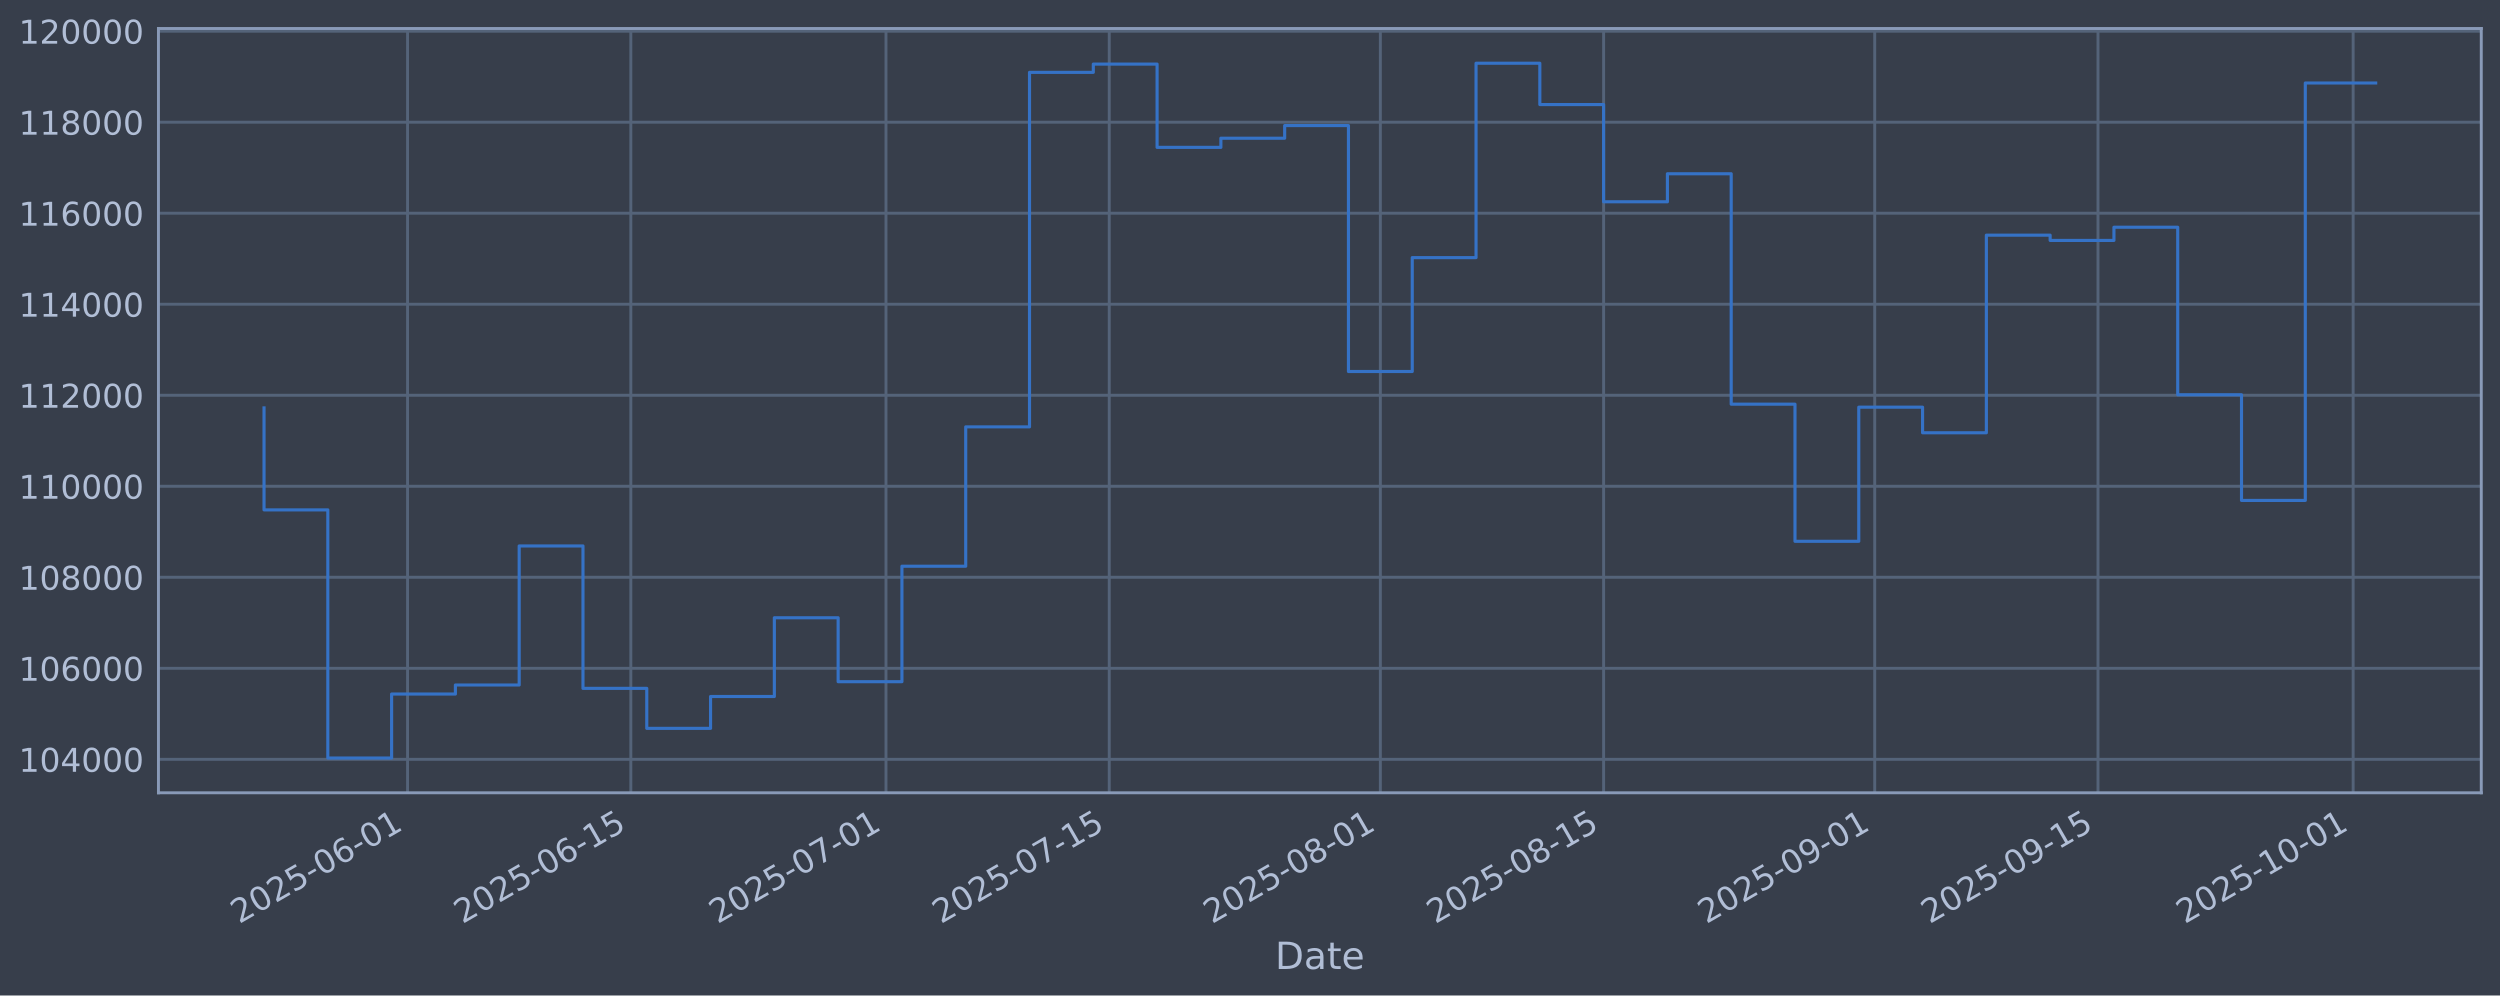
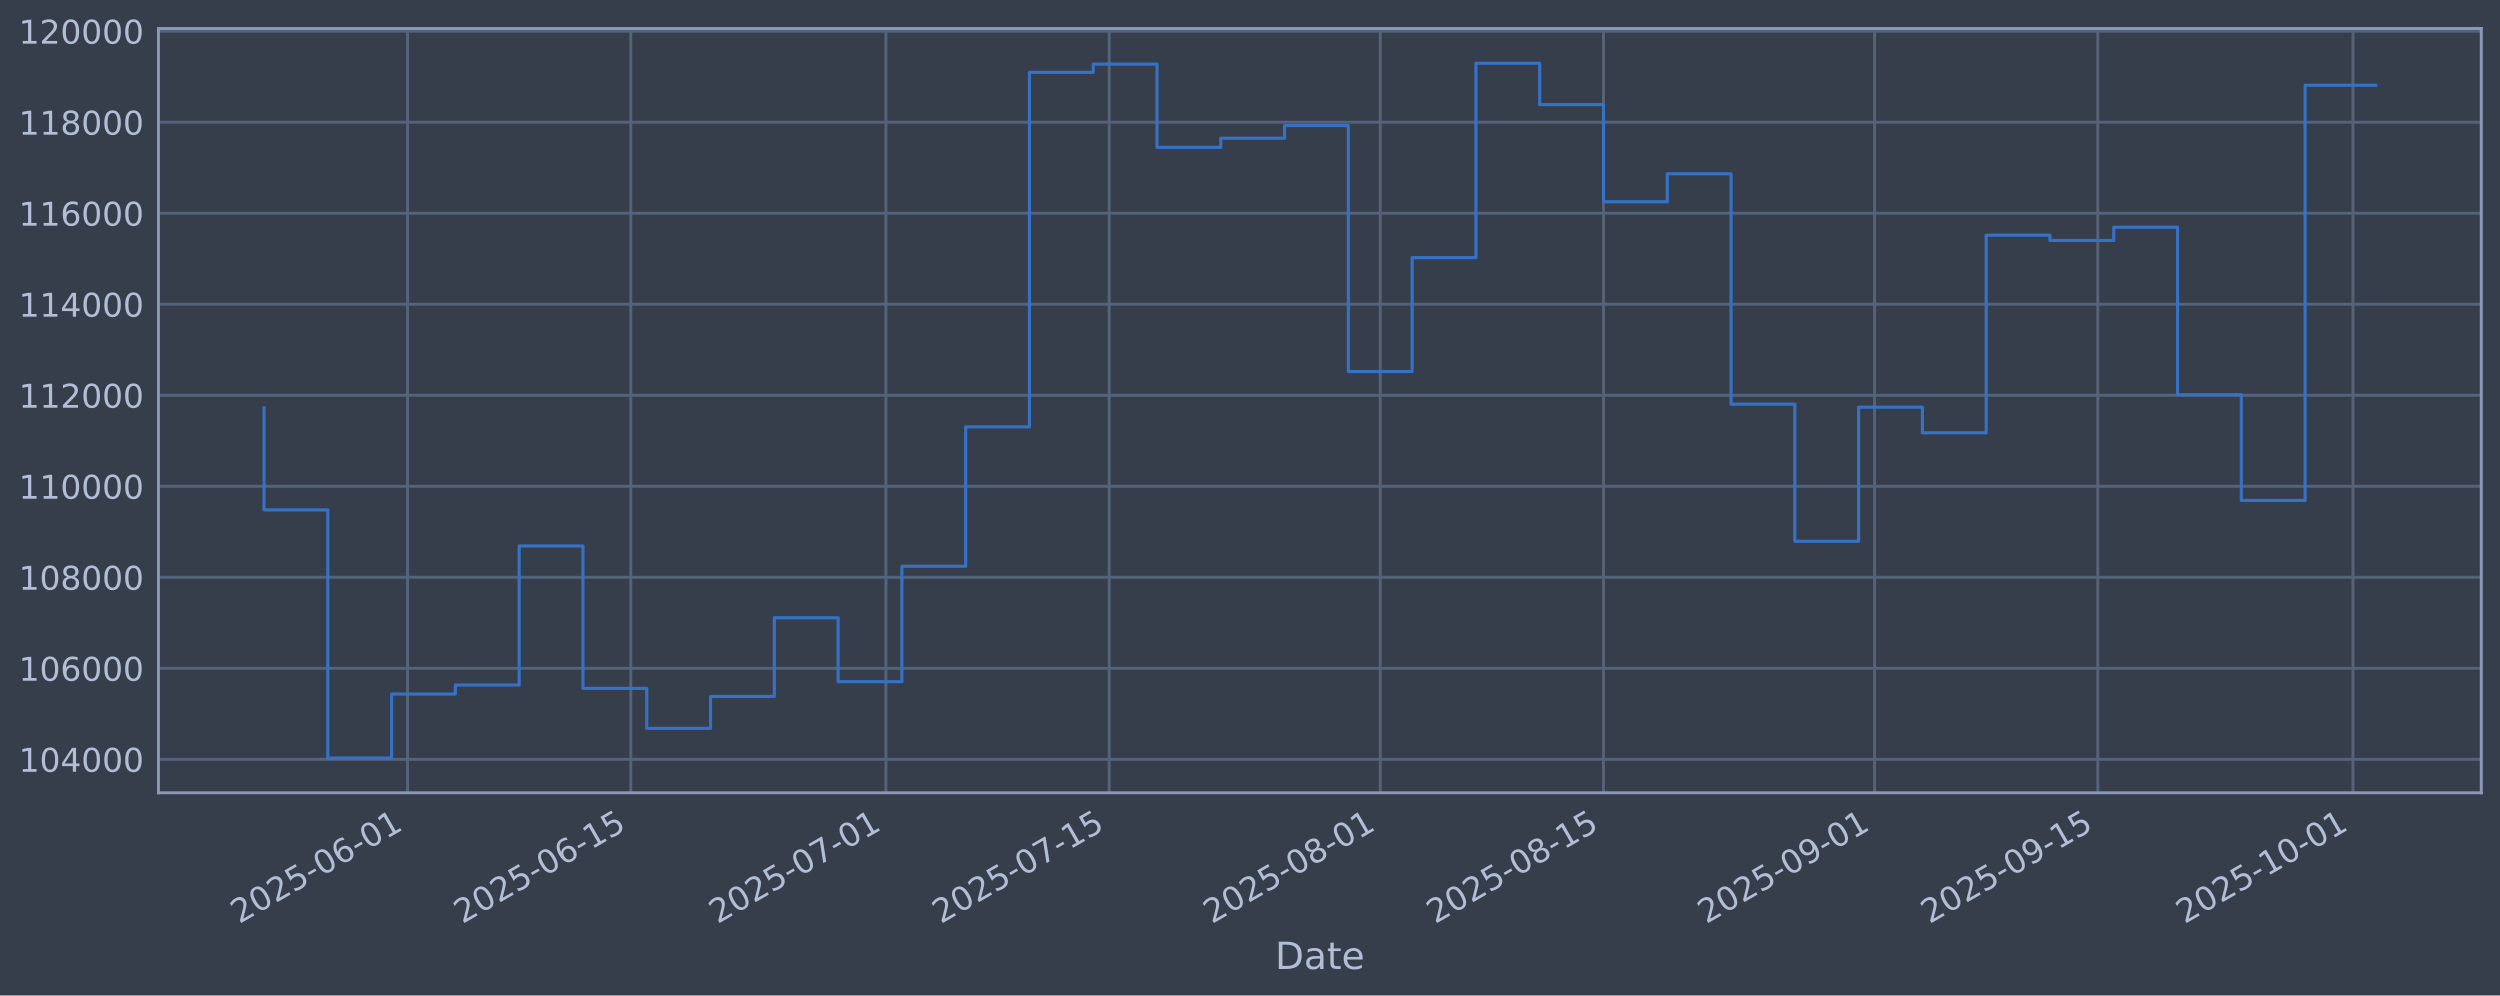
<svg xmlns="http://www.w3.org/2000/svg" xmlns:xlink="http://www.w3.org/1999/xlink" width="960.9pt" height="382.628pt" viewBox="0 0 960.9 382.628" version="1.1">
  <defs>
    <style type="text/css">*{stroke-linejoin: round; stroke-linecap: butt}</style>
  </defs>
  <g id="figure_1">
    <g id="patch_1">
      <path d="M 0 382.628  L 960.9 382.628  L 960.9 0  L 0 0  z " style="fill: #373e4b" />
    </g>
    <g id="axes_1">
      <g id="patch_2">
        <path d="M 60.901 304.718  L 953.701 304.718  L 953.701 10.958  L 60.901 10.958  z " style="fill: #373e4b" />
      </g>
      <g id="matplotlib.axis_1">
        <g id="xtick_1">
          <g id="line2d_1">
-             <path d="M 156.648 304.718  L 156.648 10.958  " clip-path="url(#pbc48b481f4)" style="fill: none; stroke: #546379; stroke-width: 1.12; stroke-linecap: square" />
+             <path d="M 156.643 304.718  L 156.643 10.958  " clip-path="url(#pfcea4072f1)" style="fill: none; stroke: #546379; stroke-width: 1.12; stroke-linecap: square" />
          </g>
          <g id="line2d_2" />
          <g id="text_1">
-             <g style="fill: #b1bed6" transform="translate(91.92284 355.2226) rotate(-30) scale(0.126 -0.126)">
+             <g style="fill: #b1bed6" transform="translate(91.91762 355.2226) rotate(-30) scale(0.126 -0.126)">
              <defs>
                <path id="DejaVuSans-32" d="M 1228 531  L 3431 531  L 3431 0  L 469 0  L 469 531  Q 828 903 1448 1529  Q 2069 2156 2228 2338  Q 2531 2678 2651 2914  Q 2772 3150 2772 3378  Q 2772 3750 2511 3984  Q 2250 4219 1831 4219  Q 1534 4219 1204 4116  Q 875 4013 500 3803  L 500 4441  Q 881 4594 1212 4672  Q 1544 4750 1819 4750  Q 2544 4750 2975 4387  Q 3406 4025 3406 3419  Q 3406 3131 3298 2873  Q 3191 2616 2906 2266  Q 2828 2175 2409 1742  Q 1991 1309 1228 531  z " transform="scale(0.015625)" />
                <path id="DejaVuSans-30" d="M 2034 4250  Q 1547 4250 1301 3770  Q 1056 3291 1056 2328  Q 1056 1369 1301 889  Q 1547 409 2034 409  Q 2525 409 2770 889  Q 3016 1369 3016 2328  Q 3016 3291 2770 3770  Q 2525 4250 2034 4250  z M 2034 4750  Q 2819 4750 3233 4129  Q 3647 3509 3647 2328  Q 3647 1150 3233 529  Q 2819 -91 2034 -91  Q 1250 -91 836 529  Q 422 1150 422 2328  Q 422 3509 836 4129  Q 1250 4750 2034 4750  z " transform="scale(0.015625)" />
                <path id="DejaVuSans-35" d="M 691 4666  L 3169 4666  L 3169 4134  L 1269 4134  L 1269 2991  Q 1406 3038 1543 3061  Q 1681 3084 1819 3084  Q 2600 3084 3056 2656  Q 3513 2228 3513 1497  Q 3513 744 3044 326  Q 2575 -91 1722 -91  Q 1428 -91 1123 -41  Q 819 9 494 109  L 494 744  Q 775 591 1075 516  Q 1375 441 1709 441  Q 2250 441 2565 725  Q 2881 1009 2881 1497  Q 2881 1984 2565 2268  Q 2250 2553 1709 2553  Q 1456 2553 1204 2497  Q 953 2441 691 2322  L 691 4666  z " transform="scale(0.015625)" />
                <path id="DejaVuSans-2d" d="M 313 2009  L 1997 2009  L 1997 1497  L 313 1497  L 313 2009  z " transform="scale(0.015625)" />
                <path id="DejaVuSans-36" d="M 2113 2584  Q 1688 2584 1439 2293  Q 1191 2003 1191 1497  Q 1191 994 1439 701  Q 1688 409 2113 409  Q 2538 409 2786 701  Q 3034 994 3034 1497  Q 3034 2003 2786 2293  Q 2538 2584 2113 2584  z M 3366 4563  L 3366 3988  Q 3128 4100 2886 4159  Q 2644 4219 2406 4219  Q 1781 4219 1451 3797  Q 1122 3375 1075 2522  Q 1259 2794 1537 2939  Q 1816 3084 2150 3084  Q 2853 3084 3261 2657  Q 3669 2231 3669 1497  Q 3669 778 3244 343  Q 2819 -91 2113 -91  Q 1303 -91 875 529  Q 447 1150 447 2328  Q 447 3434 972 4092  Q 1497 4750 2381 4750  Q 2619 4750 2861 4703  Q 3103 4656 3366 4563  z " transform="scale(0.015625)" />
                <path id="DejaVuSans-31" d="M 794 531  L 1825 531  L 1825 4091  L 703 3866  L 703 4441  L 1819 4666  L 2450 4666  L 2450 531  L 3481 531  L 3481 0  L 794 0  L 794 531  z " transform="scale(0.015625)" />
              </defs>
              <use xlink:href="#DejaVuSans-32" />
              <use xlink:href="#DejaVuSans-30" transform="translate(63.62305 0)" />
              <use xlink:href="#DejaVuSans-32" transform="translate(127.2461 0)" />
              <use xlink:href="#DejaVuSans-35" transform="translate(190.8691 0)" />
              <use xlink:href="#DejaVuSans-2d" transform="translate(254.4922 0)" />
              <use xlink:href="#DejaVuSans-30" transform="translate(290.5762 0)" />
              <use xlink:href="#DejaVuSans-36" transform="translate(354.1992 0)" />
              <use xlink:href="#DejaVuSans-2d" transform="translate(417.8223 0)" />
              <use xlink:href="#DejaVuSans-30" transform="translate(453.9062 0)" />
              <use xlink:href="#DejaVuSans-31" transform="translate(517.5293 0)" />
            </g>
          </g>
        </g>
        <g id="xtick_2">
          <g id="line2d_3">
-             <path d="M 242.462 304.718  L 242.462 10.958  " clip-path="url(#pbc48b481f4)" style="fill: none; stroke: #546379; stroke-width: 1.12; stroke-linecap: square" />
+             <path d="M 242.449 304.718  L 242.449 10.958  " clip-path="url(#pfcea4072f1)" style="fill: none; stroke: #546379; stroke-width: 1.12; stroke-linecap: square" />
          </g>
          <g id="line2d_4" />
          <g id="text_2">
-             <g style="fill: #b1bed6" transform="translate(177.7367 355.2226) rotate(-30) scale(0.126 -0.126)">
+             <g style="fill: #b1bed6" transform="translate(177.7233 355.2226) rotate(-30) scale(0.126 -0.126)">
              <use xlink:href="#DejaVuSans-32" />
              <use xlink:href="#DejaVuSans-30" transform="translate(63.62305 0)" />
              <use xlink:href="#DejaVuSans-32" transform="translate(127.2461 0)" />
              <use xlink:href="#DejaVuSans-35" transform="translate(190.8691 0)" />
              <use xlink:href="#DejaVuSans-2d" transform="translate(254.4922 0)" />
              <use xlink:href="#DejaVuSans-30" transform="translate(290.5762 0)" />
              <use xlink:href="#DejaVuSans-36" transform="translate(354.1992 0)" />
              <use xlink:href="#DejaVuSans-2d" transform="translate(417.8223 0)" />
              <use xlink:href="#DejaVuSans-31" transform="translate(453.9062 0)" />
              <use xlink:href="#DejaVuSans-35" transform="translate(517.5293 0)" />
            </g>
          </g>
        </g>
        <g id="xtick_3">
          <g id="line2d_5">
-             <path d="M 340.535 304.718  L 340.535 10.958  " clip-path="url(#pbc48b481f4)" style="fill: none; stroke: #546379; stroke-width: 1.12; stroke-linecap: square" />
+             <path d="M 340.512 304.718  L 340.512 10.958  " clip-path="url(#pfcea4072f1)" style="fill: none; stroke: #546379; stroke-width: 1.12; stroke-linecap: square" />
          </g>
          <g id="line2d_6" />
          <g id="text_3">
-             <g style="fill: #b1bed6" transform="translate(275.8096 355.2226) rotate(-30) scale(0.126 -0.126)">
+             <g style="fill: #b1bed6" transform="translate(275.787 355.2226) rotate(-30) scale(0.126 -0.126)">
              <defs>
                <path id="DejaVuSans-37" d="M 525 4666  L 3525 4666  L 3525 4397  L 1831 0  L 1172 0  L 2766 4134  L 525 4134  L 525 4666  z " transform="scale(0.015625)" />
              </defs>
              <use xlink:href="#DejaVuSans-32" />
              <use xlink:href="#DejaVuSans-30" transform="translate(63.62305 0)" />
              <use xlink:href="#DejaVuSans-32" transform="translate(127.2461 0)" />
              <use xlink:href="#DejaVuSans-35" transform="translate(190.8691 0)" />
              <use xlink:href="#DejaVuSans-2d" transform="translate(254.4922 0)" />
              <use xlink:href="#DejaVuSans-30" transform="translate(290.5762 0)" />
              <use xlink:href="#DejaVuSans-37" transform="translate(354.1992 0)" />
              <use xlink:href="#DejaVuSans-2d" transform="translate(417.8223 0)" />
              <use xlink:href="#DejaVuSans-30" transform="translate(453.9062 0)" />
              <use xlink:href="#DejaVuSans-31" transform="translate(517.5293 0)" />
            </g>
          </g>
        </g>
        <g id="xtick_4">
          <g id="line2d_7">
-             <path d="M 426.349 304.718  L 426.349 10.958  " clip-path="url(#pbc48b481f4)" style="fill: none; stroke: #546379; stroke-width: 1.12; stroke-linecap: square" />
+             <path d="M 426.318 304.718  L 426.318 10.958  " clip-path="url(#pfcea4072f1)" style="fill: none; stroke: #546379; stroke-width: 1.12; stroke-linecap: square" />
          </g>
          <g id="line2d_8" />
          <g id="text_4">
-             <g style="fill: #b1bed6" transform="translate(361.6235 355.2226) rotate(-30) scale(0.126 -0.126)">
+             <g style="fill: #b1bed6" transform="translate(361.5927 355.2226) rotate(-30) scale(0.126 -0.126)">
              <use xlink:href="#DejaVuSans-32" />
              <use xlink:href="#DejaVuSans-30" transform="translate(63.62305 0)" />
              <use xlink:href="#DejaVuSans-32" transform="translate(127.2461 0)" />
              <use xlink:href="#DejaVuSans-35" transform="translate(190.8691 0)" />
              <use xlink:href="#DejaVuSans-2d" transform="translate(254.4922 0)" />
              <use xlink:href="#DejaVuSans-30" transform="translate(290.5762 0)" />
              <use xlink:href="#DejaVuSans-37" transform="translate(354.1992 0)" />
              <use xlink:href="#DejaVuSans-2d" transform="translate(417.8223 0)" />
              <use xlink:href="#DejaVuSans-31" transform="translate(453.9062 0)" />
              <use xlink:href="#DejaVuSans-35" transform="translate(517.5293 0)" />
            </g>
          </g>
        </g>
        <g id="xtick_5">
          <g id="line2d_9">
-             <path d="M 530.551 304.718  L 530.551 10.958  " clip-path="url(#pbc48b481f4)" style="fill: none; stroke: #546379; stroke-width: 1.12; stroke-linecap: square" />
+             <path d="M 530.511 304.718  L 530.511 10.958  " clip-path="url(#pfcea4072f1)" style="fill: none; stroke: #546379; stroke-width: 1.12; stroke-linecap: square" />
          </g>
          <g id="line2d_10" />
          <g id="text_5">
-             <g style="fill: #b1bed6" transform="translate(465.826 355.2226) rotate(-30) scale(0.126 -0.126)">
+             <g style="fill: #b1bed6" transform="translate(465.7853 355.2226) rotate(-30) scale(0.126 -0.126)">
              <defs>
                <path id="DejaVuSans-38" d="M 2034 2216  Q 1584 2216 1326 1975  Q 1069 1734 1069 1313  Q 1069 891 1326 650  Q 1584 409 2034 409  Q 2484 409 2743 651  Q 3003 894 3003 1313  Q 3003 1734 2745 1975  Q 2488 2216 2034 2216  z M 1403 2484  Q 997 2584 770 2862  Q 544 3141 544 3541  Q 544 4100 942 4425  Q 1341 4750 2034 4750  Q 2731 4750 3128 4425  Q 3525 4100 3525 3541  Q 3525 3141 3298 2862  Q 3072 2584 2669 2484  Q 3125 2378 3379 2068  Q 3634 1759 3634 1313  Q 3634 634 3220 271  Q 2806 -91 2034 -91  Q 1263 -91 848 271  Q 434 634 434 1313  Q 434 1759 690 2068  Q 947 2378 1403 2484  z M 1172 3481  Q 1172 3119 1398 2916  Q 1625 2713 2034 2713  Q 2441 2713 2670 2916  Q 2900 3119 2900 3481  Q 2900 3844 2670 4047  Q 2441 4250 2034 4250  Q 1625 4250 1398 4047  Q 1172 3844 1172 3481  z " transform="scale(0.015625)" />
              </defs>
              <use xlink:href="#DejaVuSans-32" />
              <use xlink:href="#DejaVuSans-30" transform="translate(63.62305 0)" />
              <use xlink:href="#DejaVuSans-32" transform="translate(127.2461 0)" />
              <use xlink:href="#DejaVuSans-35" transform="translate(190.8691 0)" />
              <use xlink:href="#DejaVuSans-2d" transform="translate(254.4922 0)" />
              <use xlink:href="#DejaVuSans-30" transform="translate(290.5762 0)" />
              <use xlink:href="#DejaVuSans-38" transform="translate(354.1992 0)" />
              <use xlink:href="#DejaVuSans-2d" transform="translate(417.8223 0)" />
              <use xlink:href="#DejaVuSans-30" transform="translate(453.9062 0)" />
              <use xlink:href="#DejaVuSans-31" transform="translate(517.5293 0)" />
            </g>
          </g>
        </g>
        <g id="xtick_6">
          <g id="line2d_11">
-             <path d="M 616.365 304.718  L 616.365 10.958  " clip-path="url(#pbc48b481f4)" style="fill: none; stroke: #546379; stroke-width: 1.12; stroke-linecap: square" />
+             <path d="M 616.317 304.718  L 616.317 10.958  " clip-path="url(#pfcea4072f1)" style="fill: none; stroke: #546379; stroke-width: 1.12; stroke-linecap: square" />
          </g>
          <g id="line2d_12" />
          <g id="text_6">
-             <g style="fill: #b1bed6" transform="translate(551.6398 355.2226) rotate(-30) scale(0.126 -0.126)">
+             <g style="fill: #b1bed6" transform="translate(551.591 355.2226) rotate(-30) scale(0.126 -0.126)">
              <use xlink:href="#DejaVuSans-32" />
              <use xlink:href="#DejaVuSans-30" transform="translate(63.62305 0)" />
              <use xlink:href="#DejaVuSans-32" transform="translate(127.2461 0)" />
              <use xlink:href="#DejaVuSans-35" transform="translate(190.8691 0)" />
              <use xlink:href="#DejaVuSans-2d" transform="translate(254.4922 0)" />
              <use xlink:href="#DejaVuSans-30" transform="translate(290.5762 0)" />
              <use xlink:href="#DejaVuSans-38" transform="translate(354.1992 0)" />
              <use xlink:href="#DejaVuSans-2d" transform="translate(417.8223 0)" />
              <use xlink:href="#DejaVuSans-31" transform="translate(453.9062 0)" />
              <use xlink:href="#DejaVuSans-35" transform="translate(517.5293 0)" />
            </g>
          </g>
        </g>
        <g id="xtick_7">
          <g id="line2d_13">
-             <path d="M 720.568 304.718  L 720.568 10.958  " clip-path="url(#pbc48b481f4)" style="fill: none; stroke: #546379; stroke-width: 1.12; stroke-linecap: square" />
+             <path d="M 720.509 304.718  L 720.509 10.958  " clip-path="url(#pfcea4072f1)" style="fill: none; stroke: #546379; stroke-width: 1.12; stroke-linecap: square" />
          </g>
          <g id="line2d_14" />
          <g id="text_7">
-             <g style="fill: #b1bed6" transform="translate(655.8423 355.2226) rotate(-30) scale(0.126 -0.126)">
+             <g style="fill: #b1bed6" transform="translate(655.7837 355.2226) rotate(-30) scale(0.126 -0.126)">
              <defs>
                <path id="DejaVuSans-39" d="M 703 97  L 703 672  Q 941 559 1184 500  Q 1428 441 1663 441  Q 2288 441 2617 861  Q 2947 1281 2994 2138  Q 2813 1869 2534 1725  Q 2256 1581 1919 1581  Q 1219 1581 811 2004  Q 403 2428 403 3163  Q 403 3881 828 4315  Q 1253 4750 1959 4750  Q 2769 4750 3195 4129  Q 3622 3509 3622 2328  Q 3622 1225 3098 567  Q 2575 -91 1691 -91  Q 1453 -91 1209 -44  Q 966 3 703 97  z M 1959 2075  Q 2384 2075 2632 2365  Q 2881 2656 2881 3163  Q 2881 3666 2632 3958  Q 2384 4250 1959 4250  Q 1534 4250 1286 3958  Q 1038 3666 1038 3163  Q 1038 2656 1286 2365  Q 1534 2075 1959 2075  z " transform="scale(0.015625)" />
              </defs>
              <use xlink:href="#DejaVuSans-32" />
              <use xlink:href="#DejaVuSans-30" transform="translate(63.62305 0)" />
              <use xlink:href="#DejaVuSans-32" transform="translate(127.2461 0)" />
              <use xlink:href="#DejaVuSans-35" transform="translate(190.8691 0)" />
              <use xlink:href="#DejaVuSans-2d" transform="translate(254.4922 0)" />
              <use xlink:href="#DejaVuSans-30" transform="translate(290.5762 0)" />
              <use xlink:href="#DejaVuSans-39" transform="translate(354.1992 0)" />
              <use xlink:href="#DejaVuSans-2d" transform="translate(417.8223 0)" />
              <use xlink:href="#DejaVuSans-30" transform="translate(453.9062 0)" />
              <use xlink:href="#DejaVuSans-31" transform="translate(517.5293 0)" />
            </g>
          </g>
        </g>
        <g id="xtick_8">
          <g id="line2d_15">
-             <path d="M 806.382 304.718  L 806.382 10.958  " clip-path="url(#pbc48b481f4)" style="fill: none; stroke: #546379; stroke-width: 1.12; stroke-linecap: square" />
+             <path d="M 806.315 304.718  L 806.315 10.958  " clip-path="url(#pfcea4072f1)" style="fill: none; stroke: #546379; stroke-width: 1.12; stroke-linecap: square" />
          </g>
          <g id="line2d_16" />
          <g id="text_8">
-             <g style="fill: #b1bed6" transform="translate(741.6562 355.2226) rotate(-30) scale(0.126 -0.126)">
+             <g style="fill: #b1bed6" transform="translate(741.5894 355.2226) rotate(-30) scale(0.126 -0.126)">
              <use xlink:href="#DejaVuSans-32" />
              <use xlink:href="#DejaVuSans-30" transform="translate(63.62305 0)" />
              <use xlink:href="#DejaVuSans-32" transform="translate(127.2461 0)" />
              <use xlink:href="#DejaVuSans-35" transform="translate(190.8691 0)" />
              <use xlink:href="#DejaVuSans-2d" transform="translate(254.4922 0)" />
              <use xlink:href="#DejaVuSans-30" transform="translate(290.5762 0)" />
              <use xlink:href="#DejaVuSans-39" transform="translate(354.1992 0)" />
              <use xlink:href="#DejaVuSans-2d" transform="translate(417.8223 0)" />
              <use xlink:href="#DejaVuSans-31" transform="translate(453.9062 0)" />
              <use xlink:href="#DejaVuSans-35" transform="translate(517.5293 0)" />
            </g>
          </g>
        </g>
        <g id="xtick_9">
          <g id="line2d_17">
-             <path d="M 904.455 304.718  L 904.455 10.958  " clip-path="url(#pbc48b481f4)" style="fill: none; stroke: #546379; stroke-width: 1.12; stroke-linecap: square" />
+             <path d="M 904.379 304.718  L 904.379 10.958  " clip-path="url(#pfcea4072f1)" style="fill: none; stroke: #546379; stroke-width: 1.12; stroke-linecap: square" />
          </g>
          <g id="line2d_18" />
          <g id="text_9">
-             <g style="fill: #b1bed6" transform="translate(839.7291 355.2226) rotate(-30) scale(0.126 -0.126)">
+             <g style="fill: #b1bed6" transform="translate(839.653 355.2226) rotate(-30) scale(0.126 -0.126)">
              <use xlink:href="#DejaVuSans-32" />
              <use xlink:href="#DejaVuSans-30" transform="translate(63.62305 0)" />
              <use xlink:href="#DejaVuSans-32" transform="translate(127.2461 0)" />
              <use xlink:href="#DejaVuSans-35" transform="translate(190.8691 0)" />
              <use xlink:href="#DejaVuSans-2d" transform="translate(254.4922 0)" />
              <use xlink:href="#DejaVuSans-31" transform="translate(290.5762 0)" />
              <use xlink:href="#DejaVuSans-30" transform="translate(354.1992 0)" />
              <use xlink:href="#DejaVuSans-2d" transform="translate(417.8223 0)" />
              <use xlink:href="#DejaVuSans-30" transform="translate(453.9062 0)" />
              <use xlink:href="#DejaVuSans-31" transform="translate(517.5293 0)" />
            </g>
          </g>
        </g>
        <g id="text_10">
          <g style="fill: #b1bed6" transform="translate(490.0914 372.4337) scale(0.144 -0.144)">
            <defs>
              <path id="DejaVuSans-44" d="M 1259 4147  L 1259 519  L 2022 519  Q 2988 519 3436 956  Q 3884 1394 3884 2338  Q 3884 3275 3436 3711  Q 2988 4147 2022 4147  L 1259 4147  z M 628 4666  L 1925 4666  Q 3281 4666 3915 4102  Q 4550 3538 4550 2338  Q 4550 1131 3912 565  Q 3275 0 1925 0  L 628 0  L 628 4666  z " transform="scale(0.015625)" />
              <path id="DejaVuSans-61" d="M 2194 1759  Q 1497 1759 1228 1600  Q 959 1441 959 1056  Q 959 750 1161 570  Q 1363 391 1709 391  Q 2188 391 2477 730  Q 2766 1069 2766 1631  L 2766 1759  L 2194 1759  z M 3341 1997  L 3341 0  L 2766 0  L 2766 531  Q 2569 213 2275 61  Q 1981 -91 1556 -91  Q 1019 -91 701 211  Q 384 513 384 1019  Q 384 1609 779 1909  Q 1175 2209 1959 2209  L 2766 2209  L 2766 2266  Q 2766 2663 2505 2880  Q 2244 3097 1772 3097  Q 1472 3097 1187 3025  Q 903 2953 641 2809  L 641 3341  Q 956 3463 1253 3523  Q 1550 3584 1831 3584  Q 2591 3584 2966 3190  Q 3341 2797 3341 1997  z " transform="scale(0.015625)" />
              <path id="DejaVuSans-74" d="M 1172 4494  L 1172 3500  L 2356 3500  L 2356 3053  L 1172 3053  L 1172 1153  Q 1172 725 1289 603  Q 1406 481 1766 481  L 2356 481  L 2356 0  L 1766 0  Q 1100 0 847 248  Q 594 497 594 1153  L 594 3053  L 172 3053  L 172 3500  L 594 3500  L 594 4494  L 1172 4494  z " transform="scale(0.015625)" />
              <path id="DejaVuSans-65" d="M 3597 1894  L 3597 1613  L 953 1613  Q 991 1019 1311 708  Q 1631 397 2203 397  Q 2534 397 2845 478  Q 3156 559 3463 722  L 3463 178  Q 3153 47 2828 -22  Q 2503 -91 2169 -91  Q 1331 -91 842 396  Q 353 884 353 1716  Q 353 2575 817 3079  Q 1281 3584 2069 3584  Q 2775 3584 3186 3129  Q 3597 2675 3597 1894  z M 3022 2063  Q 3016 2534 2758 2815  Q 2500 3097 2075 3097  Q 1594 3097 1305 2825  Q 1016 2553 972 2059  L 3022 2063  z " transform="scale(0.015625)" />
            </defs>
            <use xlink:href="#DejaVuSans-44" />
            <use xlink:href="#DejaVuSans-61" transform="translate(77.00195 0)" />
            <use xlink:href="#DejaVuSans-74" transform="translate(138.2812 0)" />
            <use xlink:href="#DejaVuSans-65" transform="translate(177.4902 0)" />
          </g>
        </g>
      </g>
      <g id="matplotlib.axis_2">
        <g id="ytick_1">
          <g id="line2d_19">
-             <path d="M 60.901 291.85  L 953.701 291.85  " clip-path="url(#pbc48b481f4)" style="fill: none; stroke: #546379; stroke-width: 1.12; stroke-linecap: square" />
+             <path d="M 60.901 291.85  L 953.701 291.85  " clip-path="url(#pfcea4072f1)" style="fill: none; stroke: #546379; stroke-width: 1.12; stroke-linecap: square" />
          </g>
          <g id="line2d_20" />
          <g id="text_11">
            <g style="fill: #b1bed6" transform="translate(7.2 296.6367) scale(0.126 -0.126)">
              <defs>
                <path id="DejaVuSans-34" d="M 2419 4116  L 825 1625  L 2419 1625  L 2419 4116  z M 2253 4666  L 3047 4666  L 3047 1625  L 3713 1625  L 3713 1100  L 3047 1100  L 3047 0  L 2419 0  L 2419 1100  L 313 1100  L 313 1709  L 2253 4666  z " transform="scale(0.015625)" />
              </defs>
              <use xlink:href="#DejaVuSans-31" />
              <use xlink:href="#DejaVuSans-30" transform="translate(63.62305 0)" />
              <use xlink:href="#DejaVuSans-34" transform="translate(127.2461 0)" />
              <use xlink:href="#DejaVuSans-30" transform="translate(190.8691 0)" />
              <use xlink:href="#DejaVuSans-30" transform="translate(254.4922 0)" />
              <use xlink:href="#DejaVuSans-30" transform="translate(318.1152 0)" />
            </g>
          </g>
        </g>
        <g id="ytick_2">
          <g id="line2d_21">
-             <path d="M 60.901 256.867  L 953.701 256.867  " clip-path="url(#pbc48b481f4)" style="fill: none; stroke: #546379; stroke-width: 1.12; stroke-linecap: square" />
+             <path d="M 60.901 256.867  L 953.701 256.867  " clip-path="url(#pfcea4072f1)" style="fill: none; stroke: #546379; stroke-width: 1.12; stroke-linecap: square" />
          </g>
          <g id="line2d_22" />
          <g id="text_12">
            <g style="fill: #b1bed6" transform="translate(7.2 261.6538) scale(0.126 -0.126)">
              <use xlink:href="#DejaVuSans-31" />
              <use xlink:href="#DejaVuSans-30" transform="translate(63.62305 0)" />
              <use xlink:href="#DejaVuSans-36" transform="translate(127.2461 0)" />
              <use xlink:href="#DejaVuSans-30" transform="translate(190.8691 0)" />
              <use xlink:href="#DejaVuSans-30" transform="translate(254.4922 0)" />
              <use xlink:href="#DejaVuSans-30" transform="translate(318.1152 0)" />
            </g>
          </g>
        </g>
        <g id="ytick_3">
          <g id="line2d_23">
-             <path d="M 60.901 221.884  L 953.701 221.884  " clip-path="url(#pbc48b481f4)" style="fill: none; stroke: #546379; stroke-width: 1.12; stroke-linecap: square" />
+             <path d="M 60.901 221.884  L 953.701 221.884  " clip-path="url(#pfcea4072f1)" style="fill: none; stroke: #546379; stroke-width: 1.12; stroke-linecap: square" />
          </g>
          <g id="line2d_24" />
          <g id="text_13">
            <g style="fill: #b1bed6" transform="translate(7.2 226.671) scale(0.126 -0.126)">
              <use xlink:href="#DejaVuSans-31" />
              <use xlink:href="#DejaVuSans-30" transform="translate(63.62305 0)" />
              <use xlink:href="#DejaVuSans-38" transform="translate(127.2461 0)" />
              <use xlink:href="#DejaVuSans-30" transform="translate(190.8691 0)" />
              <use xlink:href="#DejaVuSans-30" transform="translate(254.4922 0)" />
              <use xlink:href="#DejaVuSans-30" transform="translate(318.1152 0)" />
            </g>
          </g>
        </g>
        <g id="ytick_4">
          <g id="line2d_25">
-             <path d="M 60.901 186.901  L 953.701 186.901  " clip-path="url(#pbc48b481f4)" style="fill: none; stroke: #546379; stroke-width: 1.12; stroke-linecap: square" />
+             <path d="M 60.901 186.901  L 953.701 186.901  " clip-path="url(#pfcea4072f1)" style="fill: none; stroke: #546379; stroke-width: 1.12; stroke-linecap: square" />
          </g>
          <g id="line2d_26" />
          <g id="text_14">
            <g style="fill: #b1bed6" transform="translate(7.2 191.6882) scale(0.126 -0.126)">
              <use xlink:href="#DejaVuSans-31" />
              <use xlink:href="#DejaVuSans-31" transform="translate(63.62305 0)" />
              <use xlink:href="#DejaVuSans-30" transform="translate(127.2461 0)" />
              <use xlink:href="#DejaVuSans-30" transform="translate(190.8691 0)" />
              <use xlink:href="#DejaVuSans-30" transform="translate(254.4922 0)" />
              <use xlink:href="#DejaVuSans-30" transform="translate(318.1152 0)" />
            </g>
          </g>
        </g>
        <g id="ytick_5">
          <g id="line2d_27">
-             <path d="M 60.901 151.918  L 953.701 151.918  " clip-path="url(#pbc48b481f4)" style="fill: none; stroke: #546379; stroke-width: 1.12; stroke-linecap: square" />
+             <path d="M 60.901 151.918  L 953.701 151.918  " clip-path="url(#pfcea4072f1)" style="fill: none; stroke: #546379; stroke-width: 1.12; stroke-linecap: square" />
          </g>
          <g id="line2d_28" />
          <g id="text_15">
            <g style="fill: #b1bed6" transform="translate(7.2 156.7053) scale(0.126 -0.126)">
              <use xlink:href="#DejaVuSans-31" />
              <use xlink:href="#DejaVuSans-31" transform="translate(63.62305 0)" />
              <use xlink:href="#DejaVuSans-32" transform="translate(127.2461 0)" />
              <use xlink:href="#DejaVuSans-30" transform="translate(190.8691 0)" />
              <use xlink:href="#DejaVuSans-30" transform="translate(254.4922 0)" />
              <use xlink:href="#DejaVuSans-30" transform="translate(318.1152 0)" />
            </g>
          </g>
        </g>
        <g id="ytick_6">
          <g id="line2d_29">
-             <path d="M 60.901 116.936  L 953.701 116.936  " clip-path="url(#pbc48b481f4)" style="fill: none; stroke: #546379; stroke-width: 1.12; stroke-linecap: square" />
+             <path d="M 60.901 116.936  L 953.701 116.936  " clip-path="url(#pfcea4072f1)" style="fill: none; stroke: #546379; stroke-width: 1.12; stroke-linecap: square" />
          </g>
          <g id="line2d_30" />
          <g id="text_16">
            <g style="fill: #b1bed6" transform="translate(7.2 121.7225) scale(0.126 -0.126)">
              <use xlink:href="#DejaVuSans-31" />
              <use xlink:href="#DejaVuSans-31" transform="translate(63.62305 0)" />
              <use xlink:href="#DejaVuSans-34" transform="translate(127.2461 0)" />
              <use xlink:href="#DejaVuSans-30" transform="translate(190.8691 0)" />
              <use xlink:href="#DejaVuSans-30" transform="translate(254.4922 0)" />
              <use xlink:href="#DejaVuSans-30" transform="translate(318.1152 0)" />
            </g>
          </g>
        </g>
        <g id="ytick_7">
          <g id="line2d_31">
-             <path d="M 60.901 81.953  L 953.701 81.953  " clip-path="url(#pbc48b481f4)" style="fill: none; stroke: #546379; stroke-width: 1.12; stroke-linecap: square" />
+             <path d="M 60.901 81.953  L 953.701 81.953  " clip-path="url(#pfcea4072f1)" style="fill: none; stroke: #546379; stroke-width: 1.12; stroke-linecap: square" />
          </g>
          <g id="line2d_32" />
          <g id="text_17">
            <g style="fill: #b1bed6" transform="translate(7.2 86.73969) scale(0.126 -0.126)">
              <use xlink:href="#DejaVuSans-31" />
              <use xlink:href="#DejaVuSans-31" transform="translate(63.62305 0)" />
              <use xlink:href="#DejaVuSans-36" transform="translate(127.2461 0)" />
              <use xlink:href="#DejaVuSans-30" transform="translate(190.8691 0)" />
              <use xlink:href="#DejaVuSans-30" transform="translate(254.4922 0)" />
              <use xlink:href="#DejaVuSans-30" transform="translate(318.1152 0)" />
            </g>
          </g>
        </g>
        <g id="ytick_8">
          <g id="line2d_33">
-             <path d="M 60.901 46.97  L 953.701 46.97  " clip-path="url(#pbc48b481f4)" style="fill: none; stroke: #546379; stroke-width: 1.12; stroke-linecap: square" />
+             <path d="M 60.901 46.97  L 953.701 46.97  " clip-path="url(#pfcea4072f1)" style="fill: none; stroke: #546379; stroke-width: 1.12; stroke-linecap: square" />
          </g>
          <g id="line2d_34" />
          <g id="text_18">
            <g style="fill: #b1bed6" transform="translate(7.2 51.75686) scale(0.126 -0.126)">
              <use xlink:href="#DejaVuSans-31" />
              <use xlink:href="#DejaVuSans-31" transform="translate(63.62305 0)" />
              <use xlink:href="#DejaVuSans-38" transform="translate(127.2461 0)" />
              <use xlink:href="#DejaVuSans-30" transform="translate(190.8691 0)" />
              <use xlink:href="#DejaVuSans-30" transform="translate(254.4922 0)" />
              <use xlink:href="#DejaVuSans-30" transform="translate(318.1152 0)" />
            </g>
          </g>
        </g>
        <g id="ytick_9">
          <g id="line2d_35">
-             <path d="M 60.901 11.987  L 953.701 11.987  " clip-path="url(#pbc48b481f4)" style="fill: none; stroke: #546379; stroke-width: 1.12; stroke-linecap: square" />
+             <path d="M 60.901 11.987  L 953.701 11.987  " clip-path="url(#pfcea4072f1)" style="fill: none; stroke: #546379; stroke-width: 1.12; stroke-linecap: square" />
          </g>
          <g id="line2d_36" />
          <g id="text_19">
            <g style="fill: #b1bed6" transform="translate(7.2 16.77403) scale(0.126 -0.126)">
              <use xlink:href="#DejaVuSans-31" />
              <use xlink:href="#DejaVuSans-32" transform="translate(63.62305 0)" />
              <use xlink:href="#DejaVuSans-30" transform="translate(127.2461 0)" />
              <use xlink:href="#DejaVuSans-30" transform="translate(190.8691 0)" />
              <use xlink:href="#DejaVuSans-30" transform="translate(254.4922 0)" />
              <use xlink:href="#DejaVuSans-30" transform="translate(318.1152 0)" />
            </g>
          </g>
        </g>
      </g>
      <g id="line2d_37">
-         <path d="M 101.482 156.778  L 101.482 195.974  L 126.001 195.974  L 126.001 291.366  L 150.519 291.366  L 150.519 266.759  L 175.037 266.759  L 175.037 263.286  L 199.555 263.286  L 199.555 209.841  L 224.074 209.841  L 224.074 264.586  L 248.592 264.586  L 248.592 279.95  L 273.11 279.95  L 273.11 267.706  L 297.628 267.706  L 297.628 237.446  L 322.146 237.446  L 322.146 262.012  L 346.665 262.012  L 346.665 217.631  L 371.183 217.631  L 371.183 164.07  L 395.701 164.07  L 395.701 27.81  L 420.219 27.81  L 420.219 24.636  L 444.738 24.636  L 444.738 56.646  L 469.256 56.646  L 469.256 53.121  L 493.774 53.121  L 493.774 48.272  L 518.292 48.272  L 518.292 142.793  L 542.811 142.793  L 542.811 99.016  L 567.329 99.016  L 567.329 24.311  L 591.847 24.311  L 591.847 40.185  L 616.365 40.185  L 616.365 77.56  L 640.884 77.56  L 640.884 66.788  L 665.402 66.788  L 665.402 155.356  L 689.92 155.356  L 689.92 208.052  L 714.438 208.052  L 714.438 156.509  L 738.957 156.509  L 738.957 166.341  L 763.475 166.341  L 763.475 90.389  L 787.993 90.389  L 787.993 92.406  L 812.511 92.406  L 812.511 87.351  L 837.029 87.351  L 837.029 151.739  L 861.548 151.739  L 861.548 192.344  L 886.066 192.344  L 886.066 31.902  L 913.119 31.902  " clip-path="url(#pbc48b481f4)" style="fill: none; stroke: #3572c6; stroke-width: 1.2; stroke-linecap: square" />
+         <path d="M 101.482 156.778  L 101.482 195.974  L 125.998 195.974  L 125.998 291.366  L 150.514 291.366  L 150.514 266.759  L 175.03 266.759  L 175.03 263.286  L 199.546 263.286  L 199.546 209.841  L 224.062 209.841  L 224.062 264.586  L 248.578 264.586  L 248.578 279.95  L 273.094 279.95  L 273.094 267.706  L 297.61 267.706  L 297.61 237.446  L 322.126 237.446  L 322.126 262.012  L 346.641 262.012  L 346.641 217.631  L 371.157 217.631  L 371.157 164.07  L 395.673 164.07  L 395.673 27.81  L 420.189 27.81  L 420.189 24.636  L 444.705 24.636  L 444.705 56.646  L 469.221 56.646  L 469.221 53.121  L 493.737 53.121  L 493.737 48.272  L 518.253 48.272  L 518.253 142.793  L 542.769 142.793  L 542.769 99.016  L 567.285 99.016  L 567.285 24.311  L 591.801 24.311  L 591.801 40.185  L 616.317 40.185  L 616.317 77.56  L 640.832 77.56  L 640.832 66.788  L 665.348 66.788  L 665.348 155.356  L 689.864 155.356  L 689.864 208.052  L 714.38 208.052  L 714.38 156.509  L 738.896 156.509  L 738.896 166.341  L 763.412 166.341  L 763.412 90.389  L 787.928 90.389  L 787.928 92.406  L 812.444 92.406  L 812.444 87.351  L 836.96 87.351  L 836.96 151.739  L 861.476 151.739  L 861.476 192.344  L 885.992 192.344  L 885.992 32.752  L 913.119 32.752  " clip-path="url(#pfcea4072f1)" style="fill: none; stroke: #3572c6; stroke-width: 1.2; stroke-linecap: square" />
      </g>
      <g id="patch_3">
        <path d="M 60.901 304.718  L 60.901 10.958  " style="fill: none; stroke: #899ab8; stroke-width: 1.12; stroke-linejoin: miter; stroke-linecap: square" />
      </g>
      <g id="patch_4">
        <path d="M 953.701 304.718  L 953.701 10.958  " style="fill: none; stroke: #899ab8; stroke-width: 1.12; stroke-linejoin: miter; stroke-linecap: square" />
      </g>
      <g id="patch_5">
        <path d="M 60.901 304.718  L 953.701 304.718  " style="fill: none; stroke: #899ab8; stroke-width: 1.12; stroke-linejoin: miter; stroke-linecap: square" />
      </g>
      <g id="patch_6">
        <path d="M 60.901 10.958  L 953.701 10.958  " style="fill: none; stroke: #899ab8; stroke-width: 1.12; stroke-linejoin: miter; stroke-linecap: square" />
      </g>
    </g>
  </g>
  <defs>
-     <clipPath id="pbc48b481f4">
+     <clipPath id="pfcea4072f1">
      <rect x="60.901" y="10.958" width="892.8" height="293.76" />
    </clipPath>
  </defs>
</svg>
